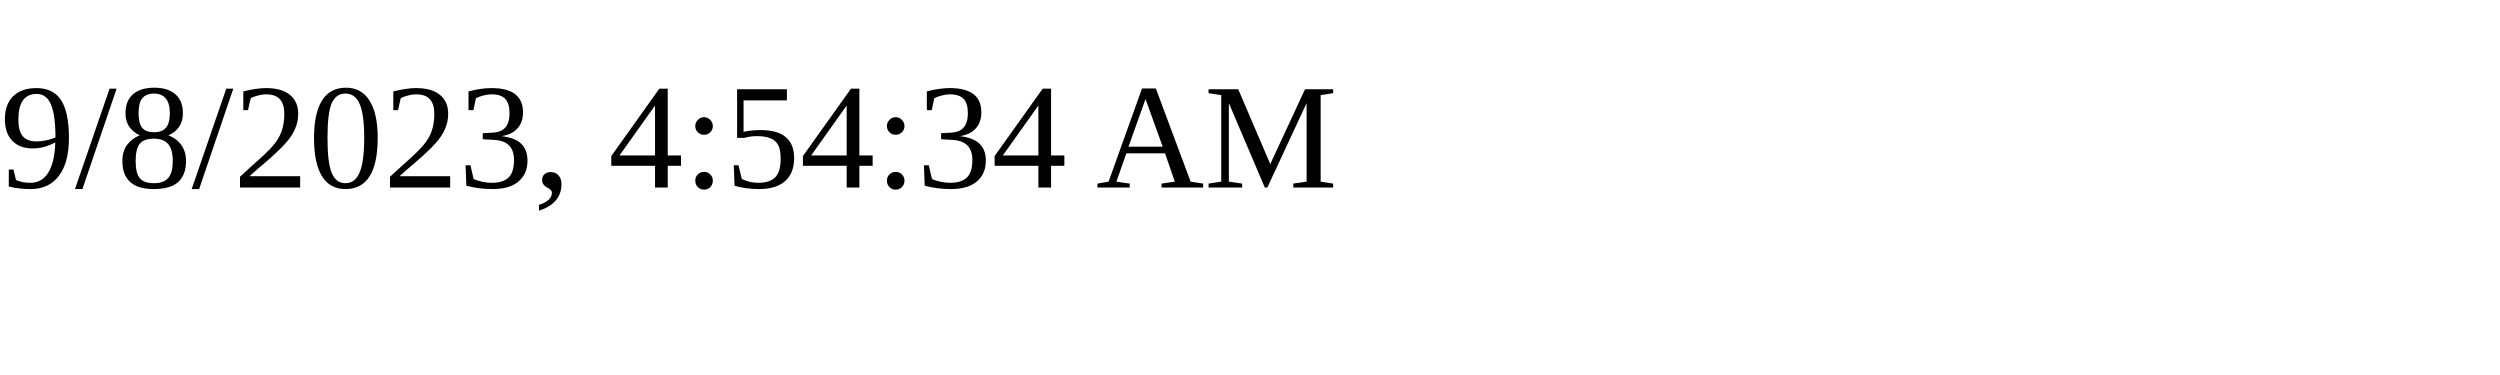
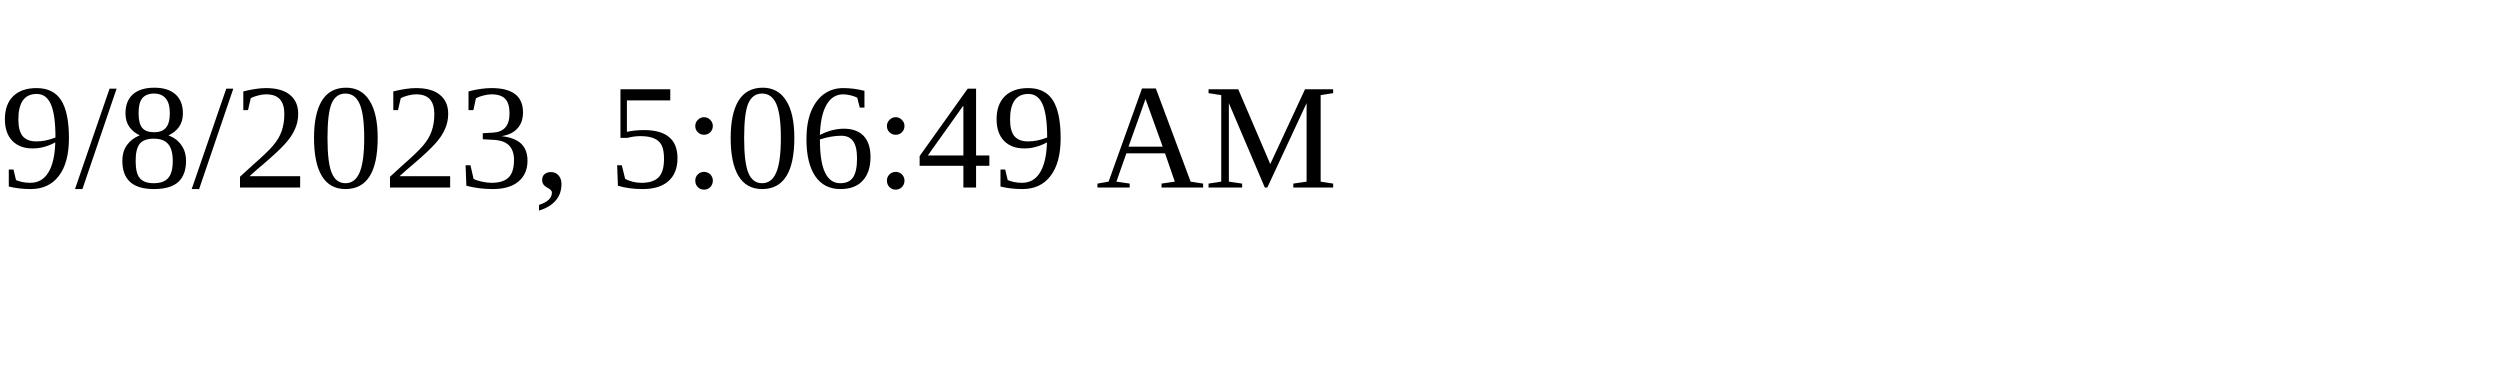
<svg xmlns="http://www.w3.org/2000/svg" height="30" width="200">
-   <text x="0" y="15">9/8/2023, 4:54:34 AM</text>
+   <text x="0" y="15">9/8/2023, 5:06:49 AM</text>
</svg>
